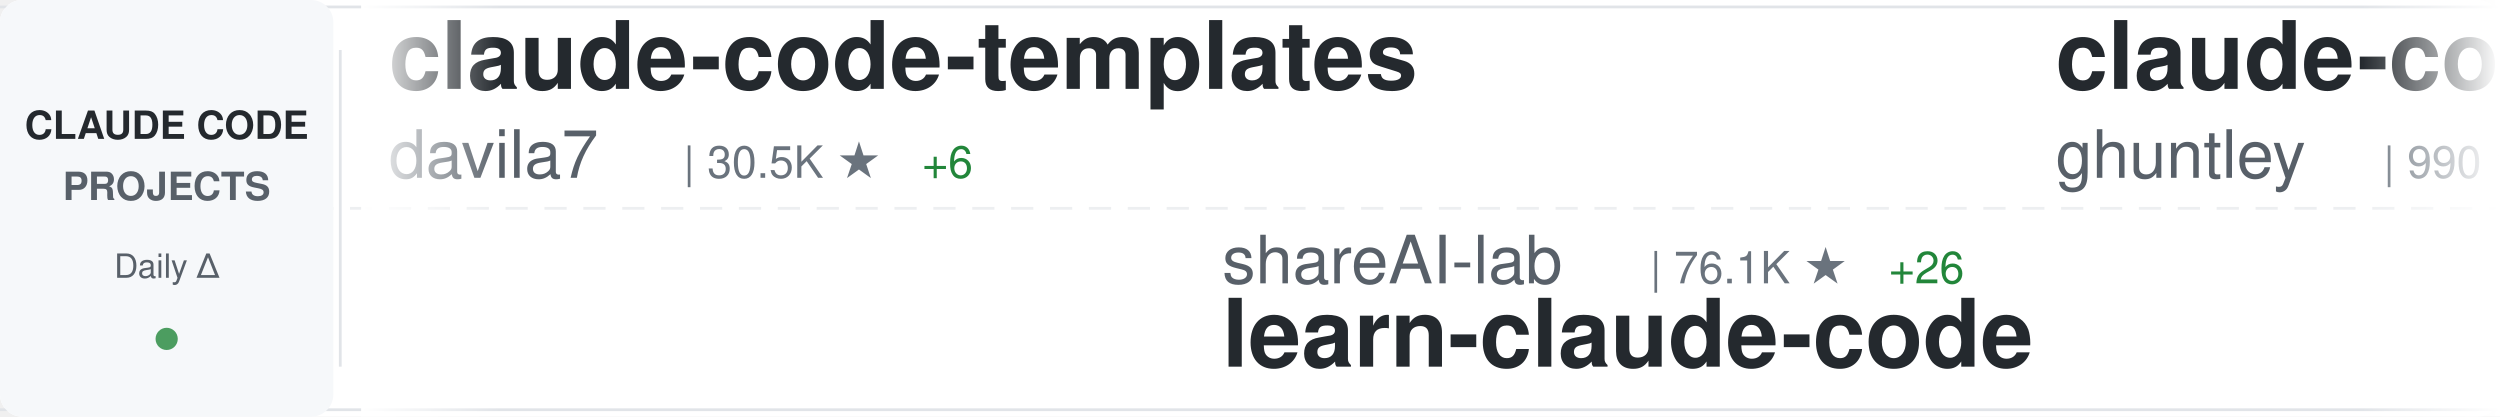
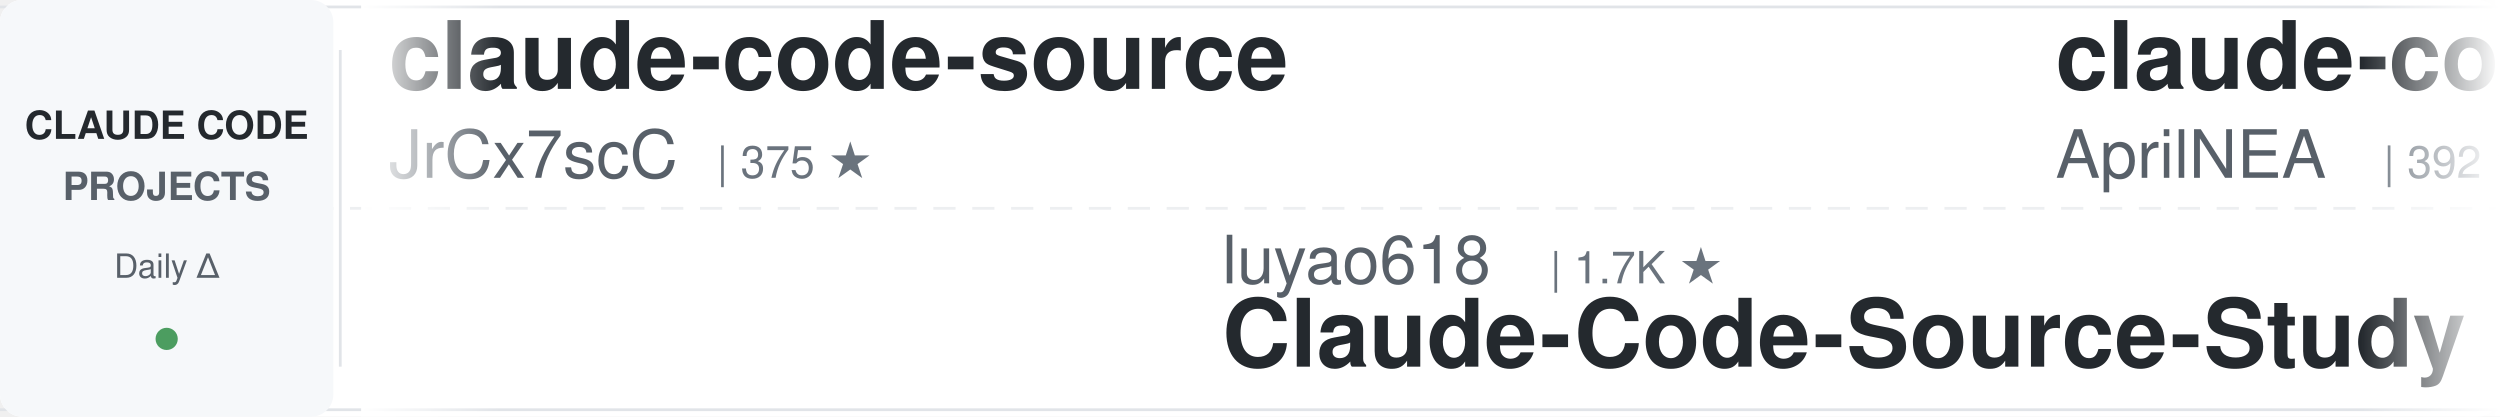
<svg xmlns="http://www.w3.org/2000/svg" width="900" height="150">
  <defs>
    <linearGradient id="awesomeLeftFade" x1="0%" y1="0%" x2="100%" y2="0%">
      <stop offset="0%" style="stop-color:#ffffff;stop-opacity:1" />
      <stop offset="100%" style="stop-color:#ffffff;stop-opacity:0" />
    </linearGradient>
    <linearGradient id="awesomeRightFade" x1="0%" y1="0%" x2="100%" y2="0%">
      <stop offset="0%" style="stop-color:#ffffff;stop-opacity:0" />
      <stop offset="100%" style="stop-color:#ffffff;stop-opacity:1" />
    </linearGradient>
  </defs>
  <rect width="900" height="150" fill="#ffffff" rx="8" />
  <rect x="0" y="2" width="900" height="1" fill="#e1e4e8" />
  <rect x="0" y="147" width="900" height="1" fill="#e1e4e8" />
  <line x1="0" y1="75" x2="900" y2="75" stroke="#e1e4e8" stroke-width="1" stroke-dasharray="8 6" opacity="0.6" />
  <rect x="0" y="0" width="120" height="150" fill="#f6f8fa" rx="8" />
  <text x="60" y="50" font-family="-apple-system, BlinkMacSystemFont, 'Segoe UI', Helvetica, Arial, sans-serif" font-size="14" font-weight="600" fill="#24292e" text-anchor="middle">CLAUDE CODE</text>
  <text x="60" y="72" font-family="-apple-system, BlinkMacSystemFont, 'Segoe UI', Helvetica, Arial, sans-serif" font-size="14" font-weight="600" fill="#586069" text-anchor="middle">PROJECTS</text>
  <text x="60" y="100" font-family="-apple-system, BlinkMacSystemFont, 'Segoe UI', Helvetica, Arial, sans-serif" font-size="12" font-weight="500" fill="#586069" text-anchor="middle">Daily Δ</text>
  <circle cx="60" cy="122" r="4" fill="#22863a" opacity="0.8" />
  <rect x="122" y="18" width="1" height="114" fill="#e1e4e8" />
  <clipPath id="awesomeTickerClip">
    <rect x="130" y="0" width="770" height="150" />
  </clipPath>
  <g clip-path="url(#awesomeTickerClip)">
    <g id="awesomeTickerItems">
      <animateTransform attributeName="transform" attributeType="XML" type="translate" from="0 0" to="-3000 0" dur="54s" repeatCount="indefinite" />
      <g transform="translate(0, 0)">
-         <text x="140" y="32" font-family="-apple-system, BlinkMacSystemFont, 'Segoe UI', Helvetica, Arial, sans-serif" font-size="34" font-weight="600" fill="#24292e">claude-code-templates</text>
-         <text x="140" y="64" font-family="-apple-system, BlinkMacSystemFont, 'Segoe UI', Helvetica, Arial, sans-serif" font-size="24" font-weight="400" fill="#586069">davila7</text>
-         <text x="246" y="64" font-family="-apple-system, BlinkMacSystemFont, 'Segoe UI', Helvetica, Arial, sans-serif" font-size="16" font-weight="500" fill="#6a737d">| 30.5K ★</text>
-         <text x="332" y="64" font-family="-apple-system, BlinkMacSystemFont, 'Segoe UI', Helvetica, Arial, sans-serif" font-size="16" font-weight="500" fill="#22863a"> +6</text>
+         <text x="140" y="32" font-family="-apple-system, BlinkMacSystemFont, 'Segoe UI', Helvetica, Arial, sans-serif" font-size="34" font-weight="600" fill="#24292e">claude-code-source</text>
+         <text x="140" y="64" font-family="-apple-system, BlinkMacSystemFont, 'Segoe UI', Helvetica, Arial, sans-serif" font-size="24" font-weight="400" fill="#586069">JrCx7scC</text>
+         <text x="258" y="64" font-family="-apple-system, BlinkMacSystemFont, 'Segoe UI', Helvetica, Arial, sans-serif" font-size="16" font-weight="500" fill="#6a737d">| 375 ★</text>
      </g>
      <g transform="translate(300, 0)">
-         <text x="140" y="102" font-family="-apple-system, BlinkMacSystemFont, 'Segoe UI', Helvetica, Arial, sans-serif" font-size="24" font-weight="400" fill="#586069">shareAI-lab</text>
-         <text x="294" y="102" font-family="-apple-system, BlinkMacSystemFont, 'Segoe UI', Helvetica, Arial, sans-serif" font-size="16" font-weight="500" fill="#6a737d">| 76.1K ★</text>
-         <text x="380" y="102" font-family="-apple-system, BlinkMacSystemFont, 'Segoe UI', Helvetica, Arial, sans-serif" font-size="16" font-weight="500" fill="#22863a"> +26</text>
-         <text x="140" y="132" font-family="-apple-system, BlinkMacSystemFont, 'Segoe UI', Helvetica, Arial, sans-serif" font-size="34" font-weight="600" fill="#24292e">learn-claude-code</text>
+         <text x="140" y="102" font-family="-apple-system, BlinkMacSystemFont, 'Segoe UI', Helvetica, Arial, sans-serif" font-size="24" font-weight="400" fill="#586069">luyao618</text>
+         <text x="258" y="102" font-family="-apple-system, BlinkMacSystemFont, 'Segoe UI', Helvetica, Arial, sans-serif" font-size="16" font-weight="500" fill="#6a737d">| 1.7K ★</text>
+         <text x="140" y="132" font-family="-apple-system, BlinkMacSystemFont, 'Segoe UI', Helvetica, Arial, sans-serif" font-size="34" font-weight="600" fill="#24292e">Claude-Code-Source-Study</text>
      </g>
      <g transform="translate(600, 0)">
-         <text x="140" y="32" font-family="-apple-system, BlinkMacSystemFont, 'Segoe UI', Helvetica, Arial, sans-serif" font-size="34" font-weight="600" fill="#24292e">claude-code-source-code-...</text>
-         <text x="140" y="64" font-family="-apple-system, BlinkMacSystemFont, 'Segoe UI', Helvetica, Arial, sans-serif" font-size="24" font-weight="400" fill="#586069">ghuntley</text>
-         <text x="258" y="64" font-family="-apple-system, BlinkMacSystemFont, 'Segoe UI', Helvetica, Arial, sans-serif" font-size="16" font-weight="500" fill="#6a737d">| 990 ★</text>
+         <text x="140" y="32" font-family="-apple-system, BlinkMacSystemFont, 'Segoe UI', Helvetica, Arial, sans-serif" font-size="34" font-weight="600" fill="#24292e">claude-code-source</text>
+         <text x="140" y="64" font-family="-apple-system, BlinkMacSystemFont, 'Segoe UI', Helvetica, Arial, sans-serif" font-size="24" font-weight="400" fill="#586069">AprilNEA</text>
+         <text x="258" y="64" font-family="-apple-system, BlinkMacSystemFont, 'Segoe UI', Helvetica, Arial, sans-serif" font-size="16" font-weight="500" fill="#6a737d">| 392 ★</text>
      </g>
      <g transform="translate(900, 0)">
-         <text x="140" y="102" font-family="-apple-system, BlinkMacSystemFont, 'Segoe UI', Helvetica, Arial, sans-serif" font-size="24" font-weight="400" fill="#586069">musistudio</text>
-         <text x="282" y="102" font-family="-apple-system, BlinkMacSystemFont, 'Segoe UI', Helvetica, Arial, sans-serif" font-size="16" font-weight="500" fill="#6a737d">| 37.1K ★</text>
-         <text x="368" y="102" font-family="-apple-system, BlinkMacSystemFont, 'Segoe UI', Helvetica, Arial, sans-serif" font-size="16" font-weight="500" fill="#22863a"> +10</text>
-         <text x="140" y="132" font-family="-apple-system, BlinkMacSystemFont, 'Segoe UI', Helvetica, Arial, sans-serif" font-size="34" font-weight="600" fill="#24292e">claude-code-router</text>
+         <text x="140" y="102" font-family="-apple-system, BlinkMacSystemFont, 'Segoe UI', Helvetica, Arial, sans-serif" font-size="24" font-weight="400" fill="#586069">777genius</text>
+         <text x="270" y="102" font-family="-apple-system, BlinkMacSystemFont, 'Segoe UI', Helvetica, Arial, sans-serif" font-size="16" font-weight="500" fill="#6a737d">| 930 ★</text>
+         <text x="140" y="132" font-family="-apple-system, BlinkMacSystemFont, 'Segoe UI', Helvetica, Arial, sans-serif" font-size="34" font-weight="600" fill="#24292e">claude-code-source-code</text>
      </g>
      <g transform="translate(1200, 0)">
-         <text x="140" y="32" font-family="-apple-system, BlinkMacSystemFont, 'Segoe UI', Helvetica, Arial, sans-serif" font-size="34" font-weight="600" fill="#24292e">claude-code-cli</text>
-         <text x="140" y="64" font-family="-apple-system, BlinkMacSystemFont, 'Segoe UI', Helvetica, Arial, sans-serif" font-size="24" font-weight="400" fill="#586069">huangserva</text>
-         <text x="282" y="64" font-family="-apple-system, BlinkMacSystemFont, 'Segoe UI', Helvetica, Arial, sans-serif" font-size="16" font-weight="500" fill="#6a737d">| 627 ★</text>
+         <text x="140" y="32" font-family="-apple-system, BlinkMacSystemFont, 'Segoe UI', Helvetica, Arial, sans-serif" font-size="34" font-weight="600" fill="#24292e">claude-code-harness</text>
+         <text x="140" y="64" font-family="-apple-system, BlinkMacSystemFont, 'Segoe UI', Helvetica, Arial, sans-serif" font-size="24" font-weight="400" fill="#586069">Chachamaru127</text>
+         <text x="318" y="64" font-family="-apple-system, BlinkMacSystemFont, 'Segoe UI', Helvetica, Arial, sans-serif" font-size="16" font-weight="500" fill="#6a737d">| 3.1K ★</text>
+         <text x="395" y="64" font-family="-apple-system, BlinkMacSystemFont, 'Segoe UI', Helvetica, Arial, sans-serif" font-size="16" font-weight="500" fill="#22863a"> +1</text>
      </g>
      <g transform="translate(1500, 0)">
-         <text x="140" y="102" font-family="-apple-system, BlinkMacSystemFont, 'Segoe UI', Helvetica, Arial, sans-serif" font-size="24" font-weight="400" fill="#586069">diet103</text>
-         <text x="246" y="102" font-family="-apple-system, BlinkMacSystemFont, 'Segoe UI', Helvetica, Arial, sans-serif" font-size="16" font-weight="500" fill="#6a737d">| 10.0K ★</text>
-         <text x="140" y="132" font-family="-apple-system, BlinkMacSystemFont, 'Segoe UI', Helvetica, Arial, sans-serif" font-size="34" font-weight="600" fill="#24292e">claude-code-infrastructu...</text>
+         <text x="140" y="102" font-family="-apple-system, BlinkMacSystemFont, 'Segoe UI', Helvetica, Arial, sans-serif" font-size="24" font-weight="400" fill="#586069">Piebald-AI</text>
+         <text x="282" y="102" font-family="-apple-system, BlinkMacSystemFont, 'Segoe UI', Helvetica, Arial, sans-serif" font-size="16" font-weight="500" fill="#6a737d">| 12.6K ★</text>
+         <text x="368" y="102" font-family="-apple-system, BlinkMacSystemFont, 'Segoe UI', Helvetica, Arial, sans-serif" font-size="16" font-weight="500" fill="#22863a"> +1</text>
+         <text x="140" y="132" font-family="-apple-system, BlinkMacSystemFont, 'Segoe UI', Helvetica, Arial, sans-serif" font-size="34" font-weight="600" fill="#24292e">claude-code-system-promp...</text>
      </g>
      <g transform="translate(1800, 0)">
-         <text x="140" y="32" font-family="-apple-system, BlinkMacSystemFont, 'Segoe UI', Helvetica, Arial, sans-serif" font-size="34" font-weight="600" fill="#24292e">claude-code-rust</text>
-         <text x="140" y="64" font-family="-apple-system, BlinkMacSystemFont, 'Segoe UI', Helvetica, Arial, sans-serif" font-size="24" font-weight="400" fill="#586069">lorryjovens-hub</text>
-         <text x="342" y="64" font-family="-apple-system, BlinkMacSystemFont, 'Segoe UI', Helvetica, Arial, sans-serif" font-size="16" font-weight="500" fill="#6a737d">| 1.7K ★</text>
+         <text x="140" y="32" font-family="-apple-system, BlinkMacSystemFont, 'Segoe UI', Helvetica, Arial, sans-serif" font-size="34" font-weight="600" fill="#24292e">claude-code-showcase</text>
+         <text x="140" y="64" font-family="-apple-system, BlinkMacSystemFont, 'Segoe UI', Helvetica, Arial, sans-serif" font-size="24" font-weight="400" fill="#586069">ChrisWiles</text>
+         <text x="282" y="64" font-family="-apple-system, BlinkMacSystemFont, 'Segoe UI', Helvetica, Arial, sans-serif" font-size="16" font-weight="500" fill="#6a737d">| 6.1K ★</text>
+         <text x="359" y="64" font-family="-apple-system, BlinkMacSystemFont, 'Segoe UI', Helvetica, Arial, sans-serif" font-size="16" font-weight="500" fill="#22863a"> +1</text>
      </g>
      <g transform="translate(2100, 0)">
-         <text x="140" y="102" font-family="-apple-system, BlinkMacSystemFont, 'Segoe UI', Helvetica, Arial, sans-serif" font-size="24" font-weight="400" fill="#586069">VoltAgent</text>
-         <text x="270" y="102" font-family="-apple-system, BlinkMacSystemFont, 'Segoe UI', Helvetica, Arial, sans-serif" font-size="16" font-weight="500" fill="#6a737d">| 24.9K ★</text>
-         <text x="356" y="102" font-family="-apple-system, BlinkMacSystemFont, 'Segoe UI', Helvetica, Arial, sans-serif" font-size="16" font-weight="500" fill="#22863a"> +9</text>
-         <text x="140" y="132" font-family="-apple-system, BlinkMacSystemFont, 'Segoe UI', Helvetica, Arial, sans-serif" font-size="34" font-weight="600" fill="#24292e">awesome-claude-code-suba...</text>
+         <text x="140" y="102" font-family="-apple-system, BlinkMacSystemFont, 'Segoe UI', Helvetica, Arial, sans-serif" font-size="24" font-weight="400" fill="#586069">anthropics</text>
+         <text x="282" y="102" font-family="-apple-system, BlinkMacSystemFont, 'Segoe UI', Helvetica, Arial, sans-serif" font-size="16" font-weight="500" fill="#6a737d">| 174.1K ★</text>
+         <text x="377" y="102" font-family="-apple-system, BlinkMacSystemFont, 'Segoe UI', Helvetica, Arial, sans-serif" font-size="16" font-weight="500" fill="#22863a"> +91</text>
+         <text x="140" y="132" font-family="-apple-system, BlinkMacSystemFont, 'Segoe UI', Helvetica, Arial, sans-serif" font-size="34" font-weight="600" fill="#24292e">skills</text>
      </g>
      <g transform="translate(2400, 0)">
-         <text x="140" y="32" font-family="-apple-system, BlinkMacSystemFont, 'Segoe UI', Helvetica, Arial, sans-serif" font-size="34" font-weight="600" fill="#24292e">ClaudeCode</text>
-         <text x="140" y="64" font-family="-apple-system, BlinkMacSystemFont, 'Segoe UI', Helvetica, Arial, sans-serif" font-size="24" font-weight="400" fill="#586069">guanshan</text>
-         <text x="258" y="64" font-family="-apple-system, BlinkMacSystemFont, 'Segoe UI', Helvetica, Arial, sans-serif" font-size="16" font-weight="500" fill="#6a737d">| 61 ★</text>
+         <text x="140" y="32" font-family="-apple-system, BlinkMacSystemFont, 'Segoe UI', Helvetica, Arial, sans-serif" font-size="34" font-weight="600" fill="#24292e">claude-code-telegram</text>
+         <text x="140" y="64" font-family="-apple-system, BlinkMacSystemFont, 'Segoe UI', Helvetica, Arial, sans-serif" font-size="24" font-weight="400" fill="#586069">RichardAtCT</text>
+         <text x="294" y="64" font-family="-apple-system, BlinkMacSystemFont, 'Segoe UI', Helvetica, Arial, sans-serif" font-size="16" font-weight="500" fill="#6a737d">| 2.8K ★</text>
      </g>
      <g transform="translate(2700, 0)">
-         <text x="140" y="102" font-family="-apple-system, BlinkMacSystemFont, 'Segoe UI', Helvetica, Arial, sans-serif" font-size="24" font-weight="400" fill="#586069">andrew-kramer-inno</text>
-         <text x="378" y="102" font-family="-apple-system, BlinkMacSystemFont, 'Segoe UI', Helvetica, Arial, sans-serif" font-size="16" font-weight="500" fill="#6a737d">| 596 ★</text>
-         <text x="140" y="132" font-family="-apple-system, BlinkMacSystemFont, 'Segoe UI', Helvetica, Arial, sans-serif" font-size="34" font-weight="600" fill="#24292e">claude-code-source-build</text>
+         <text x="140" y="102" font-family="-apple-system, BlinkMacSystemFont, 'Segoe UI', Helvetica, Arial, sans-serif" font-size="24" font-weight="400" fill="#586069">jqueryscript</text>
+         <text x="306" y="102" font-family="-apple-system, BlinkMacSystemFont, 'Segoe UI', Helvetica, Arial, sans-serif" font-size="16" font-weight="500" fill="#6a737d">| 508 ★</text>
+         <text x="140" y="132" font-family="-apple-system, BlinkMacSystemFont, 'Segoe UI', Helvetica, Arial, sans-serif" font-size="34" font-weight="600" fill="#24292e">awesome-claude-code</text>
      </g>
      <g transform="translate(3000, 0)">
-         <text x="140" y="32" font-family="-apple-system, BlinkMacSystemFont, 'Segoe UI', Helvetica, Arial, sans-serif" font-size="34" font-weight="600" fill="#24292e">claude-code-templates</text>
-         <text x="140" y="64" font-family="-apple-system, BlinkMacSystemFont, 'Segoe UI', Helvetica, Arial, sans-serif" font-size="24" font-weight="400" fill="#586069">davila7</text>
-         <text x="246" y="64" font-family="-apple-system, BlinkMacSystemFont, 'Segoe UI', Helvetica, Arial, sans-serif" font-size="16" font-weight="500" fill="#6a737d">| 30.5K ★</text>
-         <text x="332" y="64" font-family="-apple-system, BlinkMacSystemFont, 'Segoe UI', Helvetica, Arial, sans-serif" font-size="16" font-weight="500" fill="#22863a"> +6</text>
+         <text x="140" y="32" font-family="-apple-system, BlinkMacSystemFont, 'Segoe UI', Helvetica, Arial, sans-serif" font-size="34" font-weight="600" fill="#24292e">claude-code-source</text>
+         <text x="140" y="64" font-family="-apple-system, BlinkMacSystemFont, 'Segoe UI', Helvetica, Arial, sans-serif" font-size="24" font-weight="400" fill="#586069">JrCx7scC</text>
+         <text x="258" y="64" font-family="-apple-system, BlinkMacSystemFont, 'Segoe UI', Helvetica, Arial, sans-serif" font-size="16" font-weight="500" fill="#6a737d">| 375 ★</text>
      </g>
      <g transform="translate(3300, 0)">
-         <text x="140" y="102" font-family="-apple-system, BlinkMacSystemFont, 'Segoe UI', Helvetica, Arial, sans-serif" font-size="24" font-weight="400" fill="#586069">shareAI-lab</text>
-         <text x="294" y="102" font-family="-apple-system, BlinkMacSystemFont, 'Segoe UI', Helvetica, Arial, sans-serif" font-size="16" font-weight="500" fill="#6a737d">| 76.1K ★</text>
-         <text x="380" y="102" font-family="-apple-system, BlinkMacSystemFont, 'Segoe UI', Helvetica, Arial, sans-serif" font-size="16" font-weight="500" fill="#22863a"> +26</text>
-         <text x="140" y="132" font-family="-apple-system, BlinkMacSystemFont, 'Segoe UI', Helvetica, Arial, sans-serif" font-size="34" font-weight="600" fill="#24292e">learn-claude-code</text>
+         <text x="140" y="102" font-family="-apple-system, BlinkMacSystemFont, 'Segoe UI', Helvetica, Arial, sans-serif" font-size="24" font-weight="400" fill="#586069">luyao618</text>
+         <text x="258" y="102" font-family="-apple-system, BlinkMacSystemFont, 'Segoe UI', Helvetica, Arial, sans-serif" font-size="16" font-weight="500" fill="#6a737d">| 1.7K ★</text>
+         <text x="140" y="132" font-family="-apple-system, BlinkMacSystemFont, 'Segoe UI', Helvetica, Arial, sans-serif" font-size="34" font-weight="600" fill="#24292e">Claude-Code-Source-Study</text>
      </g>
      <g transform="translate(3600, 0)">
-         <text x="140" y="32" font-family="-apple-system, BlinkMacSystemFont, 'Segoe UI', Helvetica, Arial, sans-serif" font-size="34" font-weight="600" fill="#24292e">claude-code-source-code-...</text>
-         <text x="140" y="64" font-family="-apple-system, BlinkMacSystemFont, 'Segoe UI', Helvetica, Arial, sans-serif" font-size="24" font-weight="400" fill="#586069">ghuntley</text>
-         <text x="258" y="64" font-family="-apple-system, BlinkMacSystemFont, 'Segoe UI', Helvetica, Arial, sans-serif" font-size="16" font-weight="500" fill="#6a737d">| 990 ★</text>
+         <text x="140" y="32" font-family="-apple-system, BlinkMacSystemFont, 'Segoe UI', Helvetica, Arial, sans-serif" font-size="34" font-weight="600" fill="#24292e">claude-code-source</text>
+         <text x="140" y="64" font-family="-apple-system, BlinkMacSystemFont, 'Segoe UI', Helvetica, Arial, sans-serif" font-size="24" font-weight="400" fill="#586069">AprilNEA</text>
+         <text x="258" y="64" font-family="-apple-system, BlinkMacSystemFont, 'Segoe UI', Helvetica, Arial, sans-serif" font-size="16" font-weight="500" fill="#6a737d">| 392 ★</text>
      </g>
      <g transform="translate(3900, 0)">
-         <text x="140" y="102" font-family="-apple-system, BlinkMacSystemFont, 'Segoe UI', Helvetica, Arial, sans-serif" font-size="24" font-weight="400" fill="#586069">musistudio</text>
-         <text x="282" y="102" font-family="-apple-system, BlinkMacSystemFont, 'Segoe UI', Helvetica, Arial, sans-serif" font-size="16" font-weight="500" fill="#6a737d">| 37.1K ★</text>
-         <text x="368" y="102" font-family="-apple-system, BlinkMacSystemFont, 'Segoe UI', Helvetica, Arial, sans-serif" font-size="16" font-weight="500" fill="#22863a"> +10</text>
-         <text x="140" y="132" font-family="-apple-system, BlinkMacSystemFont, 'Segoe UI', Helvetica, Arial, sans-serif" font-size="34" font-weight="600" fill="#24292e">claude-code-router</text>
+         <text x="140" y="102" font-family="-apple-system, BlinkMacSystemFont, 'Segoe UI', Helvetica, Arial, sans-serif" font-size="24" font-weight="400" fill="#586069">777genius</text>
+         <text x="270" y="102" font-family="-apple-system, BlinkMacSystemFont, 'Segoe UI', Helvetica, Arial, sans-serif" font-size="16" font-weight="500" fill="#6a737d">| 930 ★</text>
+         <text x="140" y="132" font-family="-apple-system, BlinkMacSystemFont, 'Segoe UI', Helvetica, Arial, sans-serif" font-size="34" font-weight="600" fill="#24292e">claude-code-source-code</text>
      </g>
    </g>
  </g>
  <rect x="130" y="0" width="50" height="150" fill="url(#awesomeLeftFade)" />
  <rect x="850" y="0" width="50" height="150" fill="url(#awesomeRightFade)" />
</svg>
